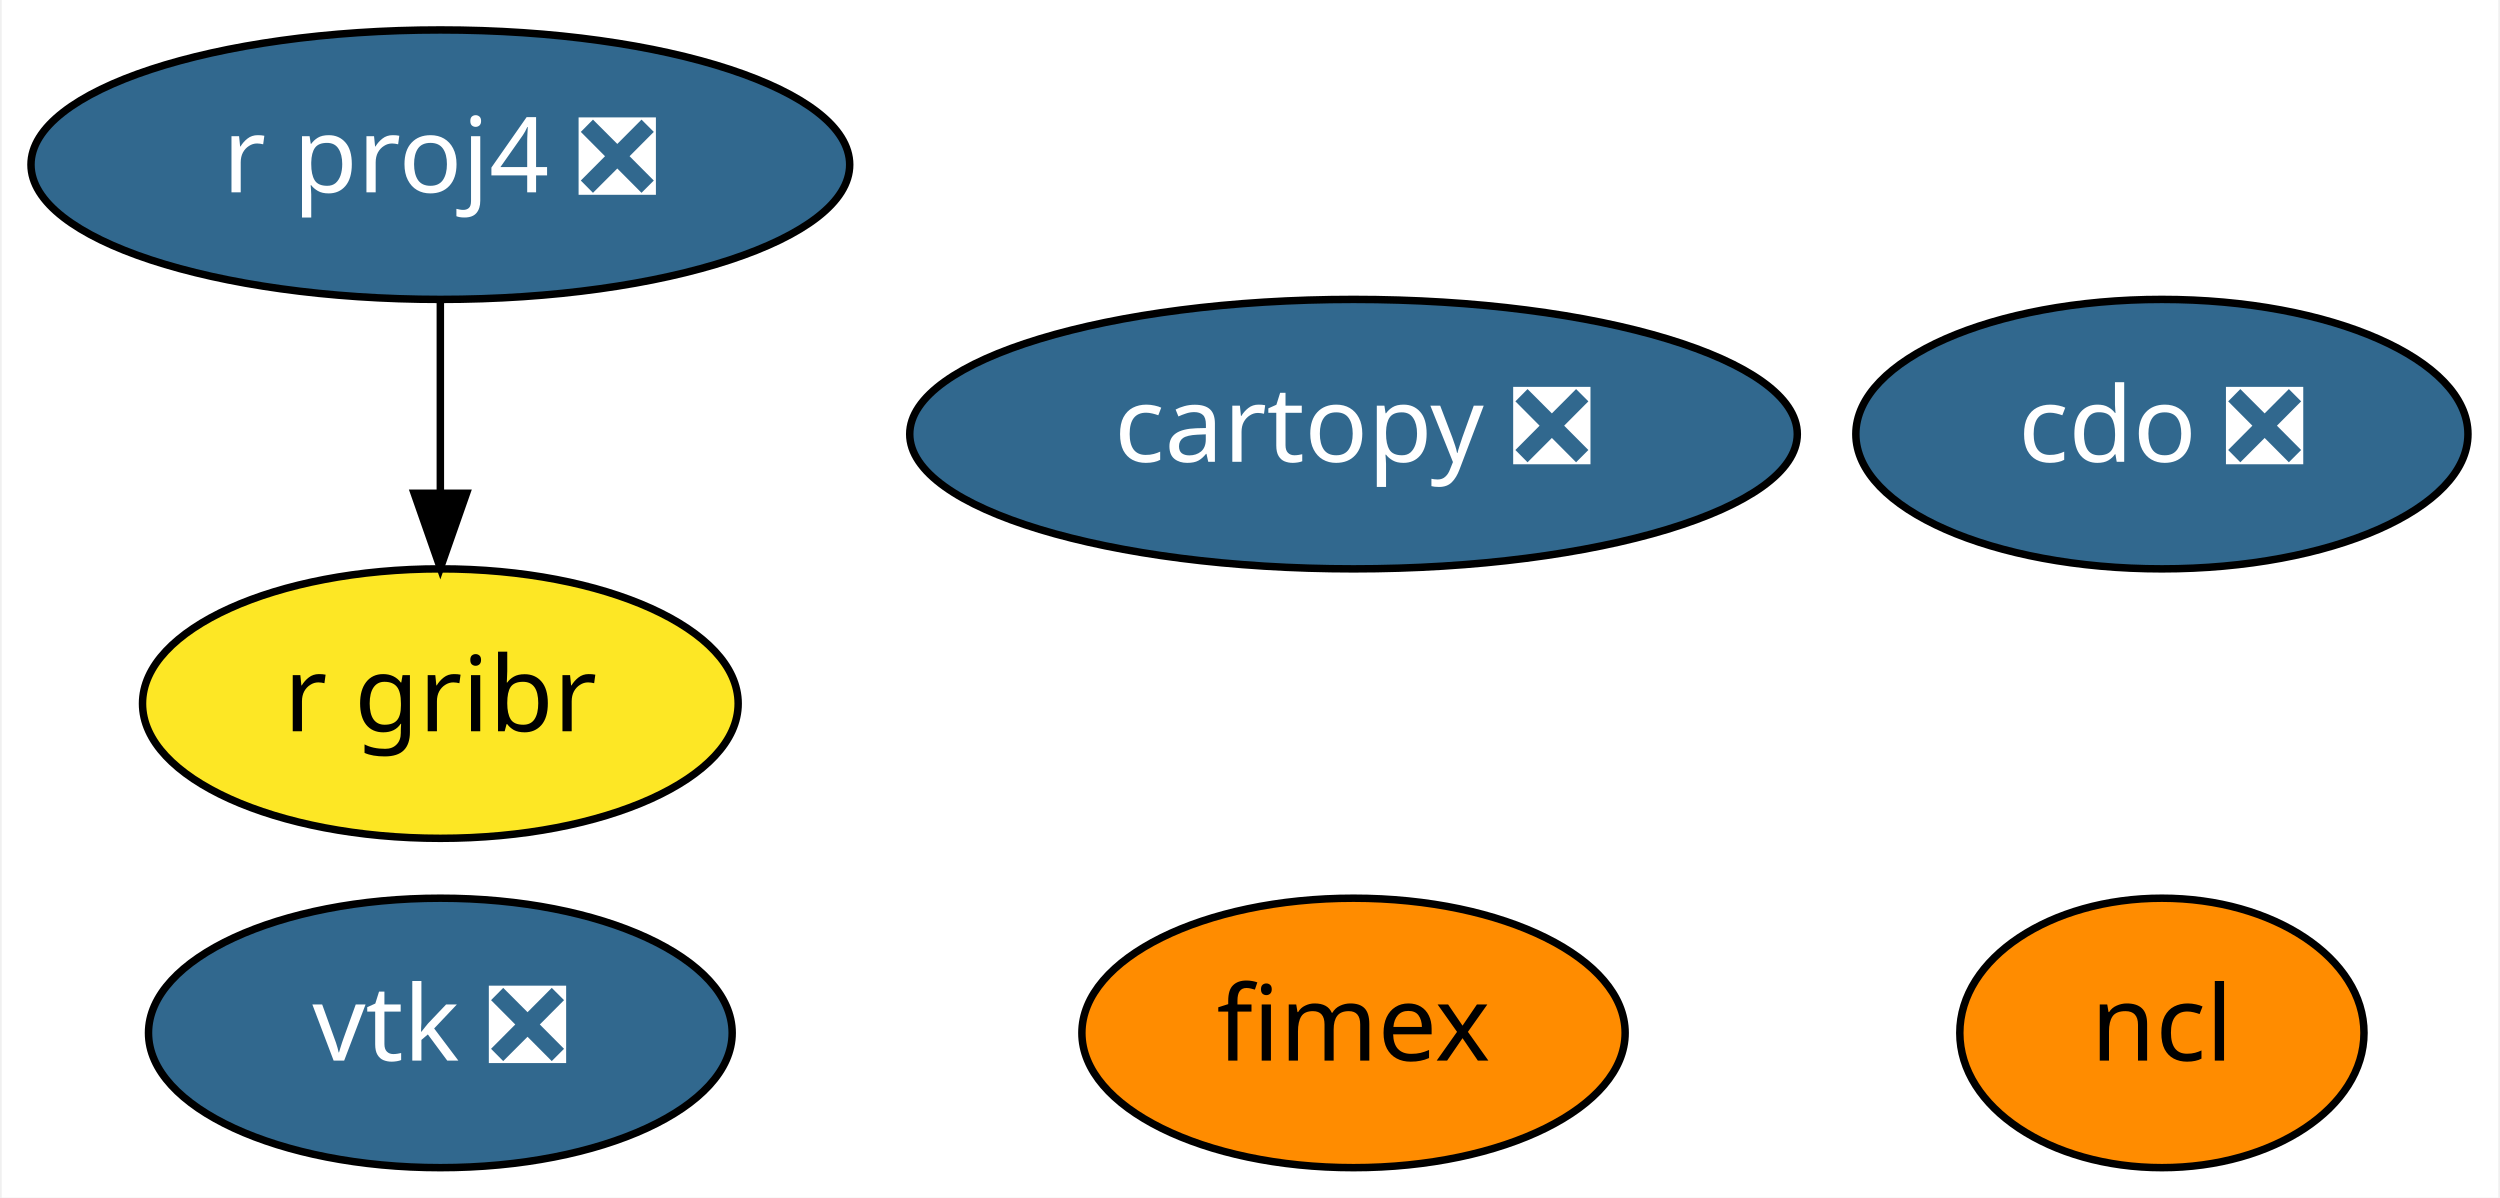
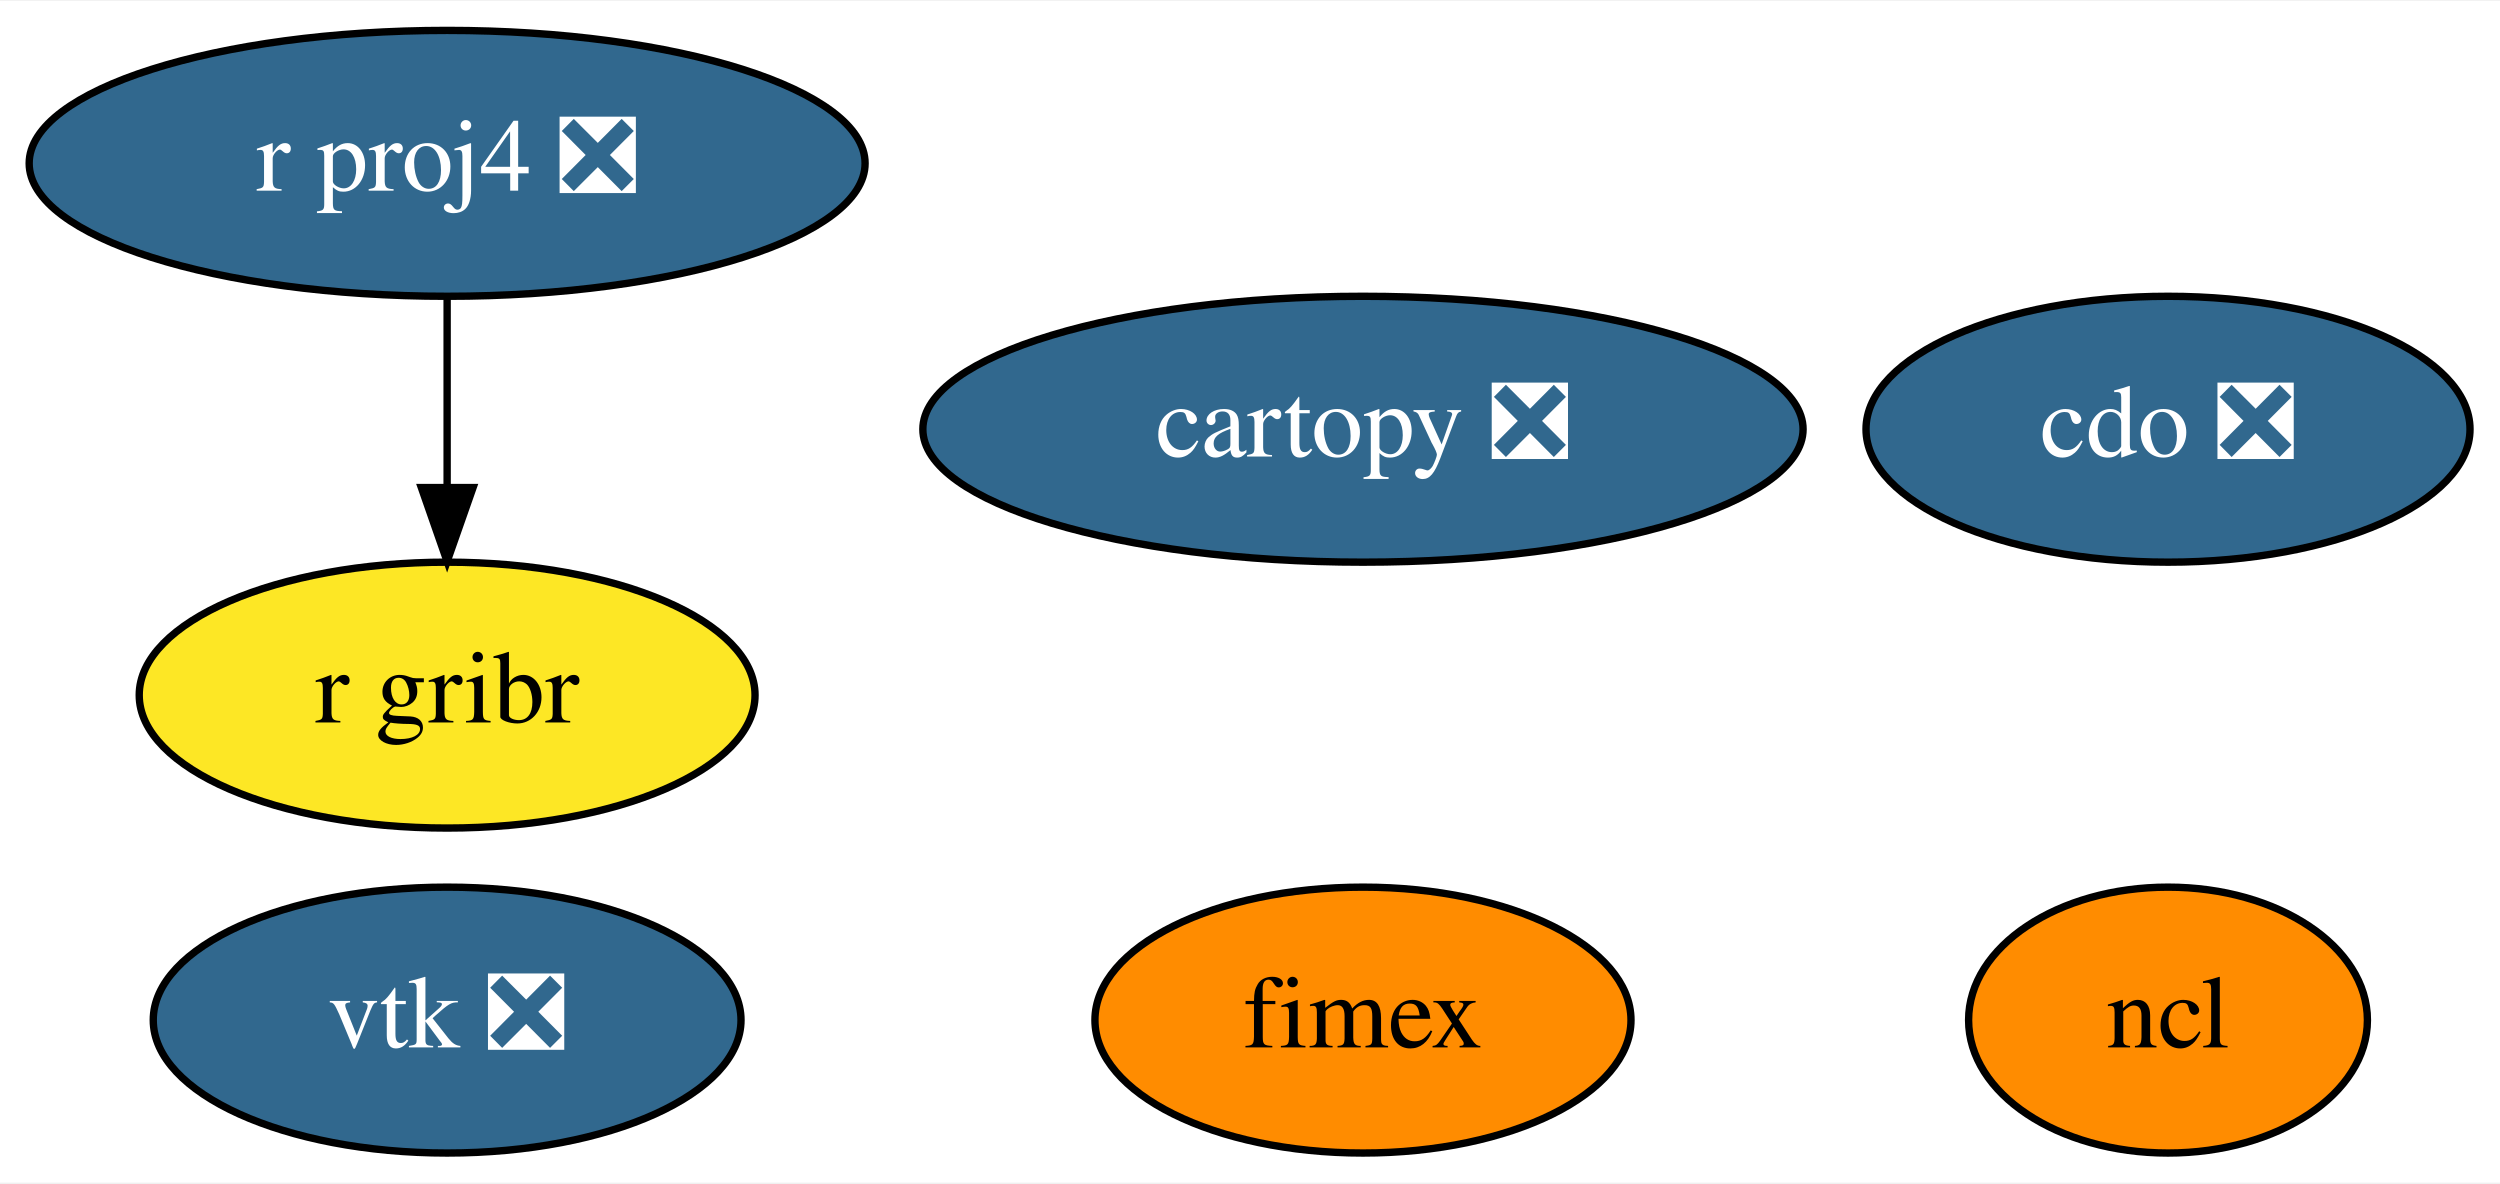
- <svg xmlns="http://www.w3.org/2000/svg" xmlns:xlink="http://www.w3.org/1999/xlink" width="334pt" height="160pt" viewBox="0.00 0.00 333.54 160.00">
+ <svg xmlns="http://www.w3.org/2000/svg" xmlns:xlink="http://www.w3.org/1999/xlink" width="338pt" height="160pt" viewBox="0.00 0.00 338.49 160.00">
  <g id="graph0" class="graph" transform="scale(1 1) rotate(0) translate(4 156)">
-     <polygon fill="white" stroke="transparent" points="-4,4 -4,-156 329.54,-156 329.54,4 -4,4" />
+     <polygon fill="white" stroke="transparent" points="-4,4 -4,-156 334.49,-156 334.49,4 -4,4" />
    <g id="node1" class="node">
      <g id="a_node1">
        <a xlink:href="https://github.com/conda-forge/cartopy-feedstock/pull/106" xlink:title="cartopy ❎">
-           <ellipse fill="#31688e" stroke="black" cx="176.6" cy="-98" rx="59.29" ry="18" />
-           <text text-anchor="middle" x="176.6" y="-94.3" font-family="Times-Roman" font-size="14.00" fill="white">cartopy ❎</text>
+           <ellipse fill="#31688e" stroke="black" cx="180.54" cy="-98" rx="59.59" ry="18" />
+           <text text-anchor="middle" x="180.54" y="-94.3" font-family="Times,serif" font-size="14.00" fill="white">cartopy ❎</text>
        </a>
      </g>
    </g>
    <g id="node2" class="node">
      <g id="a_node2">
        <a xlink:href="https://github.com/conda-forge/cdo-feedstock/pull/95" xlink:title="cdo ❎">
-           <ellipse fill="#31688e" stroke="black" cx="284.6" cy="-98" rx="40.89" ry="18" />
-           <text text-anchor="middle" x="284.6" y="-94.3" font-family="Times-Roman" font-size="14.00" fill="white">cdo ❎</text>
+           <ellipse fill="#31688e" stroke="black" cx="289.54" cy="-98" rx="40.89" ry="18" />
+           <text text-anchor="middle" x="289.54" y="-94.3" font-family="Times,serif" font-size="14.00" fill="white">cdo ❎</text>
        </a>
      </g>
    </g>
    <g id="node3" class="node">
      <g id="a_node3">
        <a xlink:href="https://github.com/conda-forge/ncl-feedstock" xlink:title="ncl">
-           <ellipse fill="#ff8c00" stroke="black" cx="284.6" cy="-18" rx="27" ry="18" />
-           <text text-anchor="middle" x="284.6" y="-14.3" font-family="Times-Roman" font-size="14.00">ncl</text>
+           <ellipse fill="#ff8c00" stroke="black" cx="289.54" cy="-18" rx="27" ry="18" />
+           <text text-anchor="middle" x="289.54" y="-14.3" font-family="Times,serif" font-size="14.00">ncl</text>
        </a>
      </g>
    </g>
    <g id="node4" class="node">
      <g id="a_node4">
        <a xlink:href="https://github.com/conda-forge/r-proj4-feedstock/pull/27" xlink:title="r proj4 ❎">
-           <ellipse fill="#31688e" stroke="black" cx="54.6" cy="-134" rx="54.69" ry="18" />
-           <text text-anchor="middle" x="54.6" y="-130.3" font-family="Times-Roman" font-size="14.00" fill="white">r proj4 ❎</text>
+           <ellipse fill="#31688e" stroke="black" cx="56.54" cy="-134" rx="56.59" ry="18" />
+           <text text-anchor="middle" x="56.54" y="-130.3" font-family="Times,serif" font-size="14.00" fill="white">r proj4 ❎</text>
        </a>
      </g>
    </g>
    <g id="node6" class="node">
      <g id="a_node6">
        <a xlink:href="https://github.com/conda-forge/r-gribr-feedstock" xlink:title="r gribr">
-           <ellipse fill="#fde725" stroke="black" cx="54.6" cy="-62" rx="39.79" ry="18" />
-           <text text-anchor="middle" x="54.6" y="-58.3" font-family="Times-Roman" font-size="14.00">r gribr</text>
+           <ellipse fill="#fde725" stroke="black" cx="56.54" cy="-62" rx="41.69" ry="18" />
+           <text text-anchor="middle" x="56.54" y="-58.3" font-family="Times,serif" font-size="14.00">r gribr</text>
        </a>
      </g>
    </g>
    <g id="edge1" class="edge">
-       <path fill="none" stroke="black" d="M54.6,-115.7C54.6,-107.98 54.6,-98.71 54.6,-90.11" />
-       <polygon fill="black" stroke="black" points="58.1,-90.1 54.6,-80.1 51.1,-90.1 58.1,-90.1" />
+       <path fill="none" stroke="black" d="M56.54,-115.7C56.54,-107.98 56.54,-98.71 56.54,-90.11" />
+       <polygon fill="black" stroke="black" points="60.05,-90.1 56.54,-80.1 53.05,-90.1 60.05,-90.1" />
    </g>
    <g id="node5" class="node">
      <g id="a_node5">
        <a xlink:href="https://github.com/conda-forge/vtk-feedstock/pull/185" xlink:title="vtk ❎">
-           <ellipse fill="#31688e" stroke="black" cx="54.6" cy="-18" rx="38.99" ry="18" />
-           <text text-anchor="middle" x="54.6" y="-14.3" font-family="Times-Roman" font-size="14.00" fill="white">vtk ❎</text>
+           <ellipse fill="#31688e" stroke="black" cx="56.54" cy="-18" rx="39.79" ry="18" />
+           <text text-anchor="middle" x="56.54" y="-14.3" font-family="Times,serif" font-size="14.00" fill="white">vtk ❎</text>
        </a>
      </g>
    </g>
    <g id="node7" class="node">
      <g id="a_node7">
        <a xlink:href="https://github.com/conda-forge/fimex-feedstock" xlink:title="fimex">
-           <ellipse fill="#ff8c00" stroke="black" cx="176.6" cy="-18" rx="36.29" ry="18" />
-           <text text-anchor="middle" x="176.6" y="-14.3" font-family="Times-Roman" font-size="14.00">fimex</text>
+           <ellipse fill="#ff8c00" stroke="black" cx="180.54" cy="-18" rx="36.29" ry="18" />
+           <text text-anchor="middle" x="180.54" y="-14.3" font-family="Times,serif" font-size="14.00">fimex</text>
        </a>
      </g>
    </g>
  </g>
</svg>
